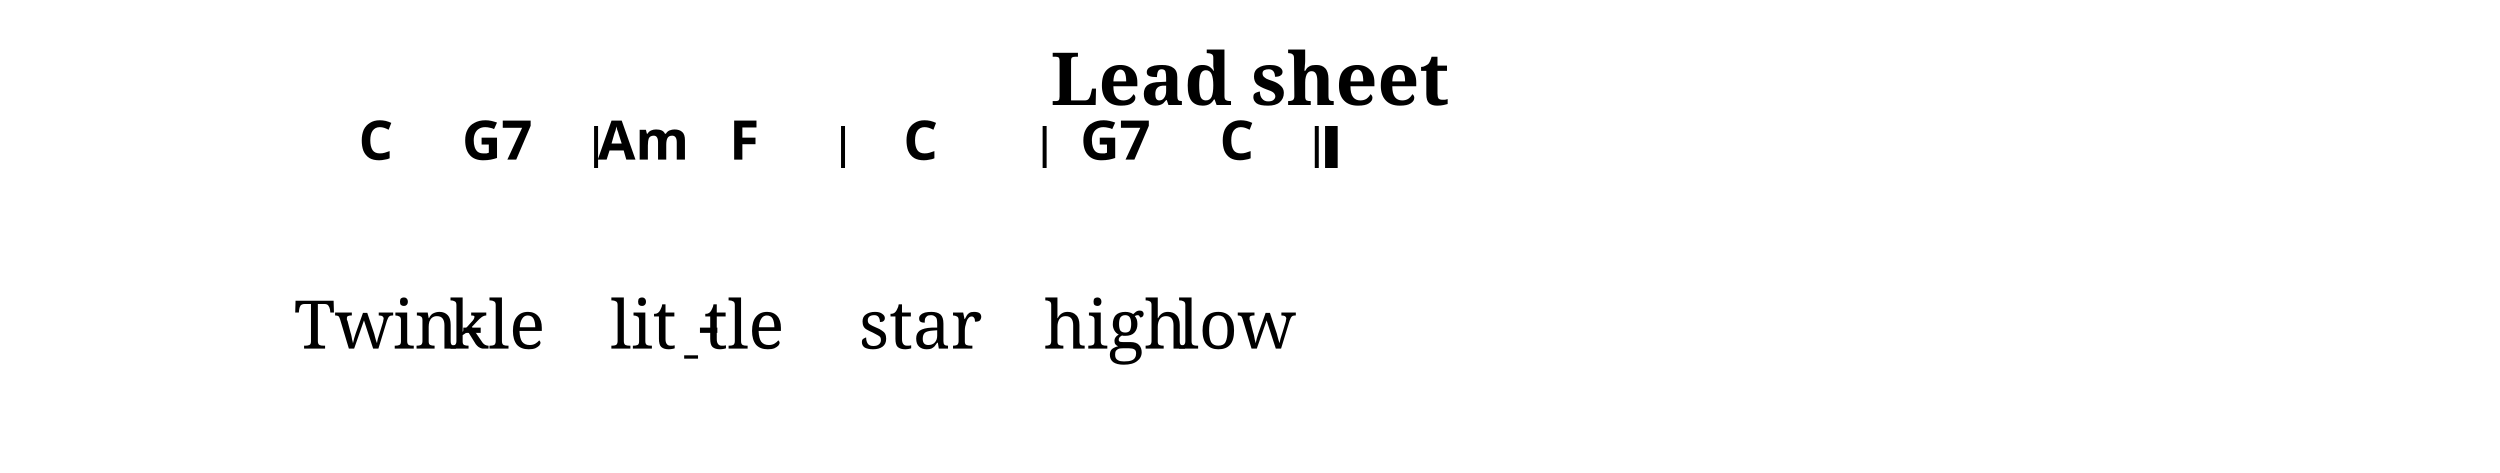
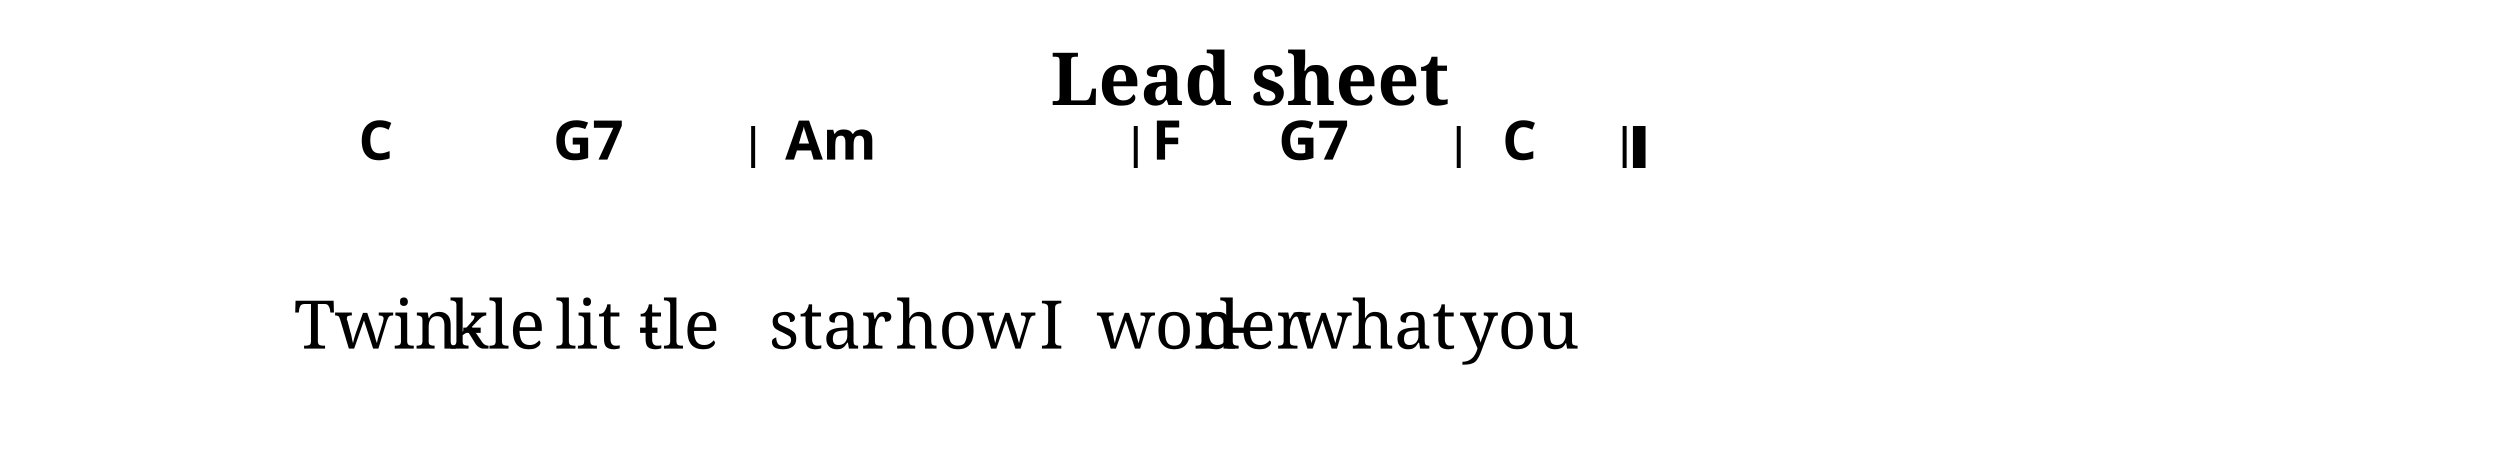
<svg xmlns="http://www.w3.org/2000/svg" width="1190.5" height="225.0" viewBox="0 0 119.05 22.50">
  <style>
  @font-face { font-family: 'Emmentaler'; src: local('Emmentaler'); }
  .music { font-family: 'Emmentaler', serif; }
</style>
-   <text x="59.52" y="5.00" font-size="3.49" font-family="serif" font-weight="bold" text-anchor="middle" data-pos="166">Lead sheet</text>
+   <text x="59.52" y="5.00" font-size="3.49" font-family="serif" font-weight="bold" text-anchor="middle" data-pos="405">Lead sheet</text>
  <g transform="translate(8.50,0.00) scale(1,1)">
-     <rect x="19.79" y="6.00" width="0.19" height="2.00" fill="#000000" />
-     <rect x="31.55" y="6.00" width="0.19" height="2.00" fill="#000000" />
-     <rect x="41.15" y="6.00" width="0.19" height="2.00" fill="#000000" />
-     <rect x="54.11" y="6.00" width="0.19" height="2.00" fill="#000000" />
-     <rect x="54.60" y="6.00" width="0.60" height="2.00" fill="#000000" />
-     <text x="9.40" y="16.60" font-size="3.20" font-family="serif" text-anchor="middle" fill="#000000" data-pos="268">Twin</text>
+     <rect x="27.27" y="6.00" width="0.19" height="2.00" fill="#000000" />
+     <rect x="45.49" y="6.00" width="0.19" height="2.00" fill="#000000" />
+     <rect x="60.87" y="6.00" width="0.19" height="2.00" fill="#000000" />
+     <rect x="68.77" y="6.00" width="0.19" height="2.00" fill="#000000" />
+     <rect x="69.26" y="6.00" width="0.60" height="2.00" fill="#000000" />
+     <text x="9.40" y="16.60" font-size="3.20" font-family="serif" text-anchor="middle" fill="#000000" data-pos="511">Twin</text>
    <text x="13.98" y="16.60" font-size="3.20" font-family="serif" text-anchor="middle" fill="#000000">-</text>
-     <text x="15.18" y="16.60" font-size="3.20" font-family="serif" text-anchor="middle" fill="#000000" data-pos="274">kle</text>
-     <text x="22.14" y="16.60" font-size="3.20" font-family="serif" text-anchor="middle" fill="#000000" data-pos="280">lit</text>
-     <text x="25.25" y="16.60" font-size="3.20" font-family="serif" text-anchor="middle" fill="#000000">-</text>
-     <text x="26.94" y="16.60" font-size="3.20" font-family="serif" text-anchor="middle" fill="#000000" data-pos="285">tle</text>
-     <text x="35.34" y="16.60" font-size="3.20" font-family="serif" text-anchor="middle" fill="#000000" data-pos="291">star</text>
-     <text x="44.62" y="16.60" font-size="3.20" font-family="serif" text-anchor="middle" fill="#000000" data-pos="298">high</text>
-     <text x="50.40" y="16.60" font-size="3.20" font-family="serif" text-anchor="middle" fill="#000000" data-pos="303">low</text>
-     <text x="9.40" y="7.60" font-size="2.60" font-family="sans-serif" font-weight="bold" text-anchor="middle" fill="#000000" data-pos="219">C</text>
-     <text x="15.18" y="7.60" font-size="2.60" font-family="sans-serif" font-weight="bold" text-anchor="middle" fill="#000000" data-pos="222">G7</text>
-     <text x="22.14" y="7.60" font-size="2.60" font-family="sans-serif" font-weight="bold" text-anchor="middle" fill="#000000" data-pos="228">Am</text>
-     <text x="26.94" y="7.60" font-size="2.60" font-family="sans-serif" font-weight="bold" text-anchor="middle" fill="#000000" data-pos="232">F</text>
-     <text x="35.34" y="7.60" font-size="2.60" font-family="sans-serif" font-weight="bold" text-anchor="middle" fill="#000000" data-pos="236">C</text>
-     <text x="44.62" y="7.60" font-size="2.60" font-family="sans-serif" font-weight="bold" text-anchor="middle" fill="#000000" data-pos="241">G7</text>
-     <text x="50.40" y="7.60" font-size="2.60" font-family="sans-serif" font-weight="bold" text-anchor="middle" fill="#000000" data-pos="245">C</text>
-     <line x1="24.08" y1="17.00" x2="24.74" y2="17.00" stroke="#000000" stroke-width="0.160" />
+     <text x="15.18" y="16.60" font-size="3.20" font-family="serif" text-anchor="middle" fill="#000000" data-pos="517">kle</text>
+     <text x="19.52" y="16.60" font-size="3.20" font-family="serif" text-anchor="middle" fill="#000000" data-pos="521">lit</text>
+     <text x="22.40" y="16.60" font-size="3.20" font-family="serif" text-anchor="middle" fill="#000000">-</text>
+     <text x="23.86" y="16.60" font-size="3.20" font-family="serif" text-anchor="middle" fill="#000000" data-pos="526">tle</text>
+     <text x="31.06" y="16.60" font-size="3.20" font-family="serif" text-anchor="middle" fill="#000000" data-pos="532">star</text>
+     <text x="37.48" y="16.60" font-size="3.20" font-family="serif" text-anchor="middle" fill="#000000" data-pos="537">how</text>
+     <text x="41.58" y="16.60" font-size="3.20" font-family="serif" text-anchor="middle" fill="#000000" data-pos="541">I</text>
+     <text x="47.07" y="16.60" font-size="3.20" font-family="serif" text-anchor="middle" fill="#000000" data-pos="545">won</text>
+     <text x="50.49" y="16.60" font-size="3.20" font-family="serif" text-anchor="middle" fill="#000000">-</text>
+     <text x="51.17" y="16.60" font-size="3.20" font-family="serif" text-anchor="middle" fill="#000000" data-pos="550">der</text>
+     <text x="56.96" y="16.60" font-size="3.20" font-family="serif" text-anchor="middle" fill="#000000" data-pos="554">what</text>
+     <text x="63.86" y="16.60" font-size="3.20" font-family="serif" text-anchor="middle" fill="#000000" data-pos="561">you</text>
+     <text x="9.40" y="7.60" font-size="2.60" font-family="sans-serif" font-weight="bold" text-anchor="middle" fill="#000000" data-pos="458">C</text>
+     <text x="19.52" y="7.60" font-size="2.60" font-family="sans-serif" font-weight="bold" text-anchor="middle" fill="#000000" data-pos="461">G7</text>
+     <text x="31.06" y="7.60" font-size="2.60" font-family="sans-serif" font-weight="bold" text-anchor="middle" fill="#000000" data-pos="467">Am</text>
+     <text x="47.07" y="7.60" font-size="2.60" font-family="sans-serif" font-weight="bold" text-anchor="middle" fill="#000000" data-pos="476">F</text>
+     <text x="54.06" y="7.60" font-size="2.60" font-family="sans-serif" font-weight="bold" text-anchor="middle" fill="#000000" data-pos="479">G7</text>
+     <text x="63.86" y="7.60" font-size="2.60" font-family="sans-serif" font-weight="bold" text-anchor="middle" fill="#000000" data-pos="485">C</text>
  </g>
</svg>
